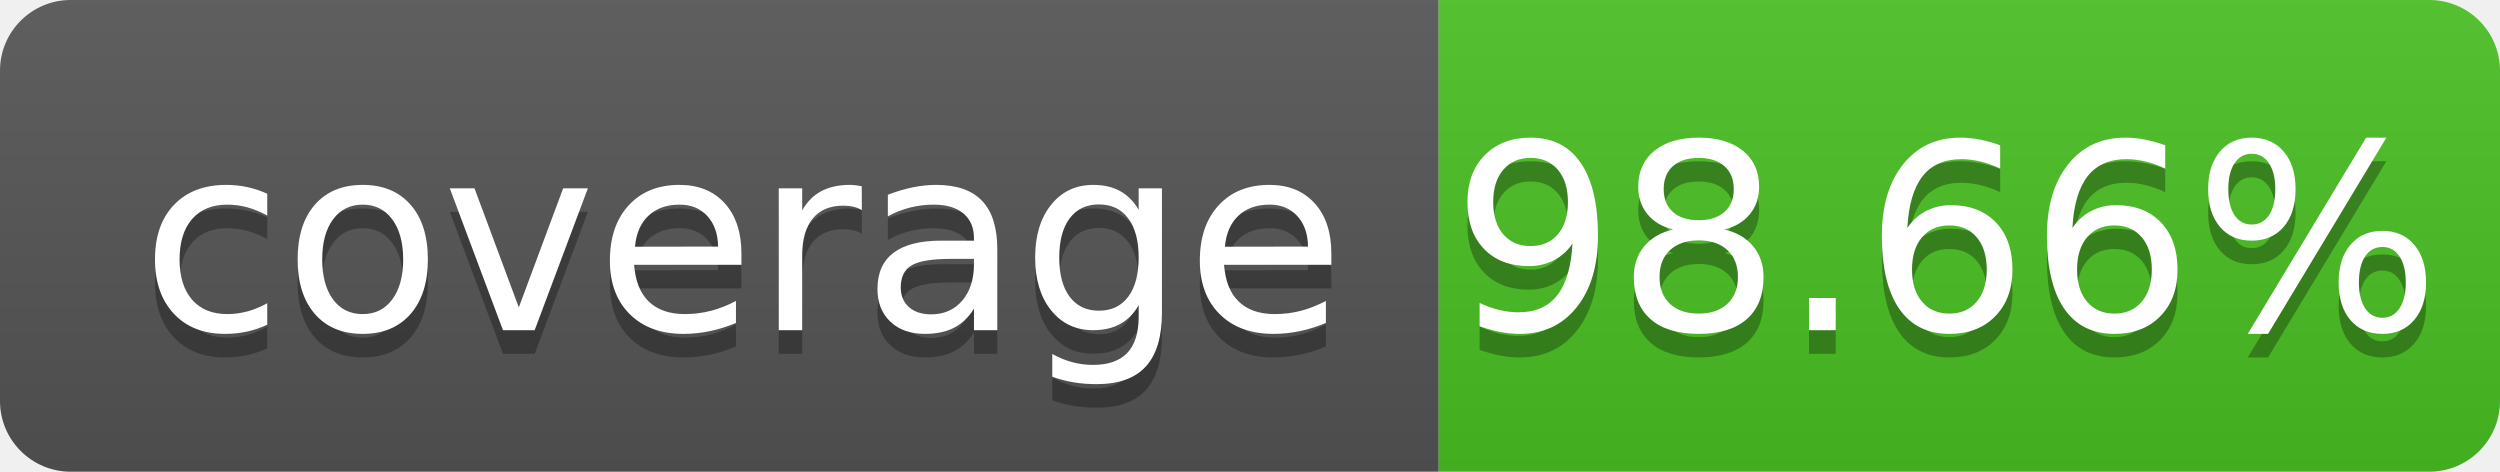
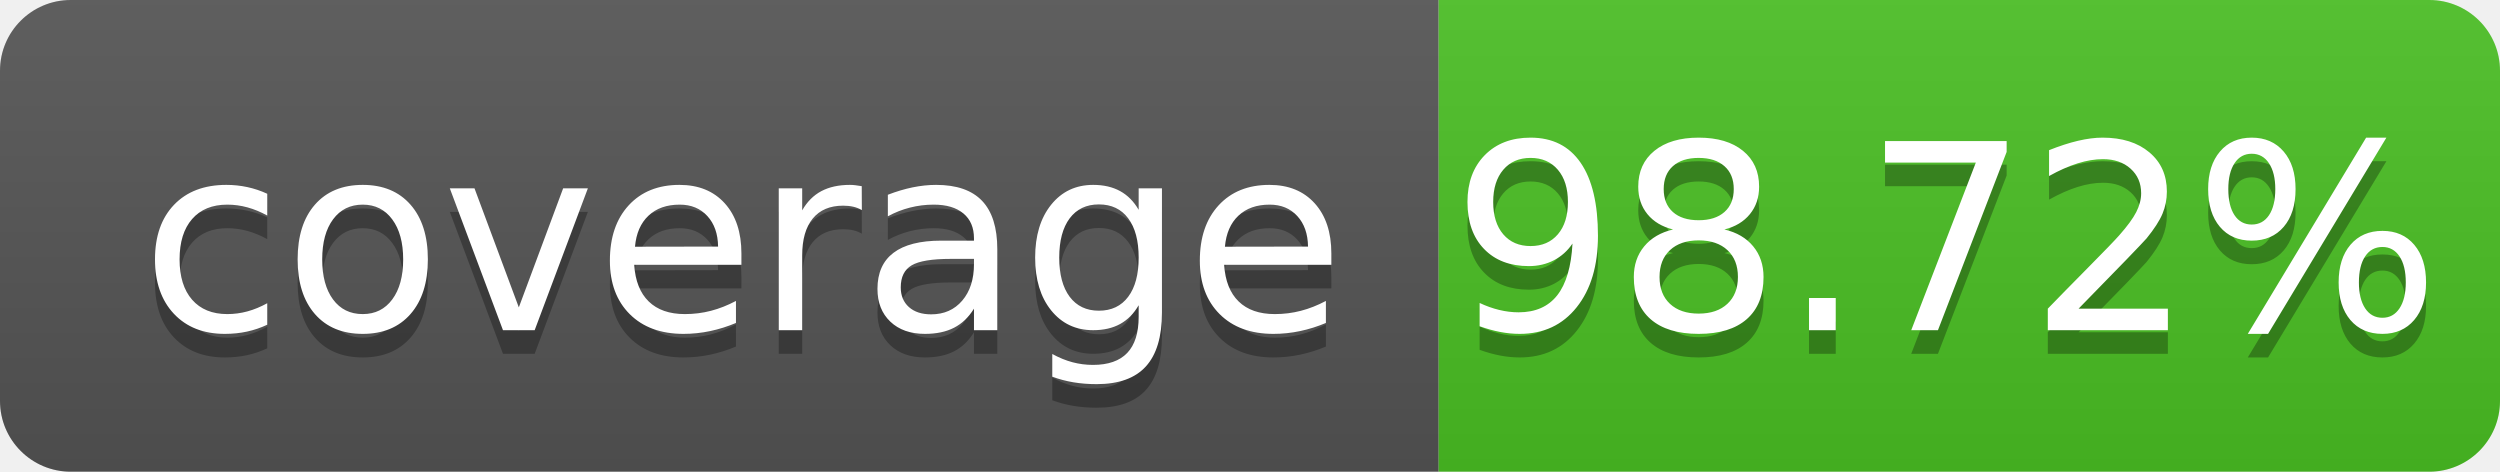
- <svg xmlns="http://www.w3.org/2000/svg" width="106" height="20" role="img" aria-label="coverage: 98.66%">
+ <svg xmlns="http://www.w3.org/2000/svg" width="106" height="20" role="img" aria-label="coverage: 98.72%">
  <linearGradient id="s" x2="0" y2="100%">
    <stop offset="0" stop-color="#bbb" stop-opacity=".1" />
    <stop offset="1" stop-opacity=".1" />
  </linearGradient>
  <clipPath id="r">
    <rect width="106" height="20" rx="3" fill="#fff" />
  </clipPath>
  <g clip-path="url(#r)">
    <rect width="61" height="20" fill="#555" />
    <rect x="61" width="45" height="20" fill="#4bc124" />
    <rect width="106" height="20" fill="url(#s)" />
  </g>
  <g fill="#fff" text-anchor="middle" font-family="Verdana,Geneva,DejaVu Sans,sans-serif" text-rendering="geometricPrecision" font-size="110">
    <text aria-hidden="true" x="315" y="150" fill="#010101" fill-opacity=".3" transform="scale(.1)" textLength="510" xml:space="preserve">coverage</text>
    <text x="315" y="140" transform="scale(.1)" fill="#fff" textLength="510" xml:space="preserve">coverage</text>
-     <text aria-hidden="true" x="825" y="150" fill="#010101" fill-opacity=".3" transform="scale(.1)" textLength="350">98.66%</text>
-     <text x="825" y="140" transform="scale(.1)" fill="#fff" textLength="350">98.66%</text>
+     <text aria-hidden="true" x="825" y="150" fill="#010101" fill-opacity=".3" transform="scale(.1)" textLength="350">98.72%</text>
+     <text x="825" y="140" transform="scale(.1)" fill="#fff" textLength="350">98.72%</text>
  </g>
</svg>
